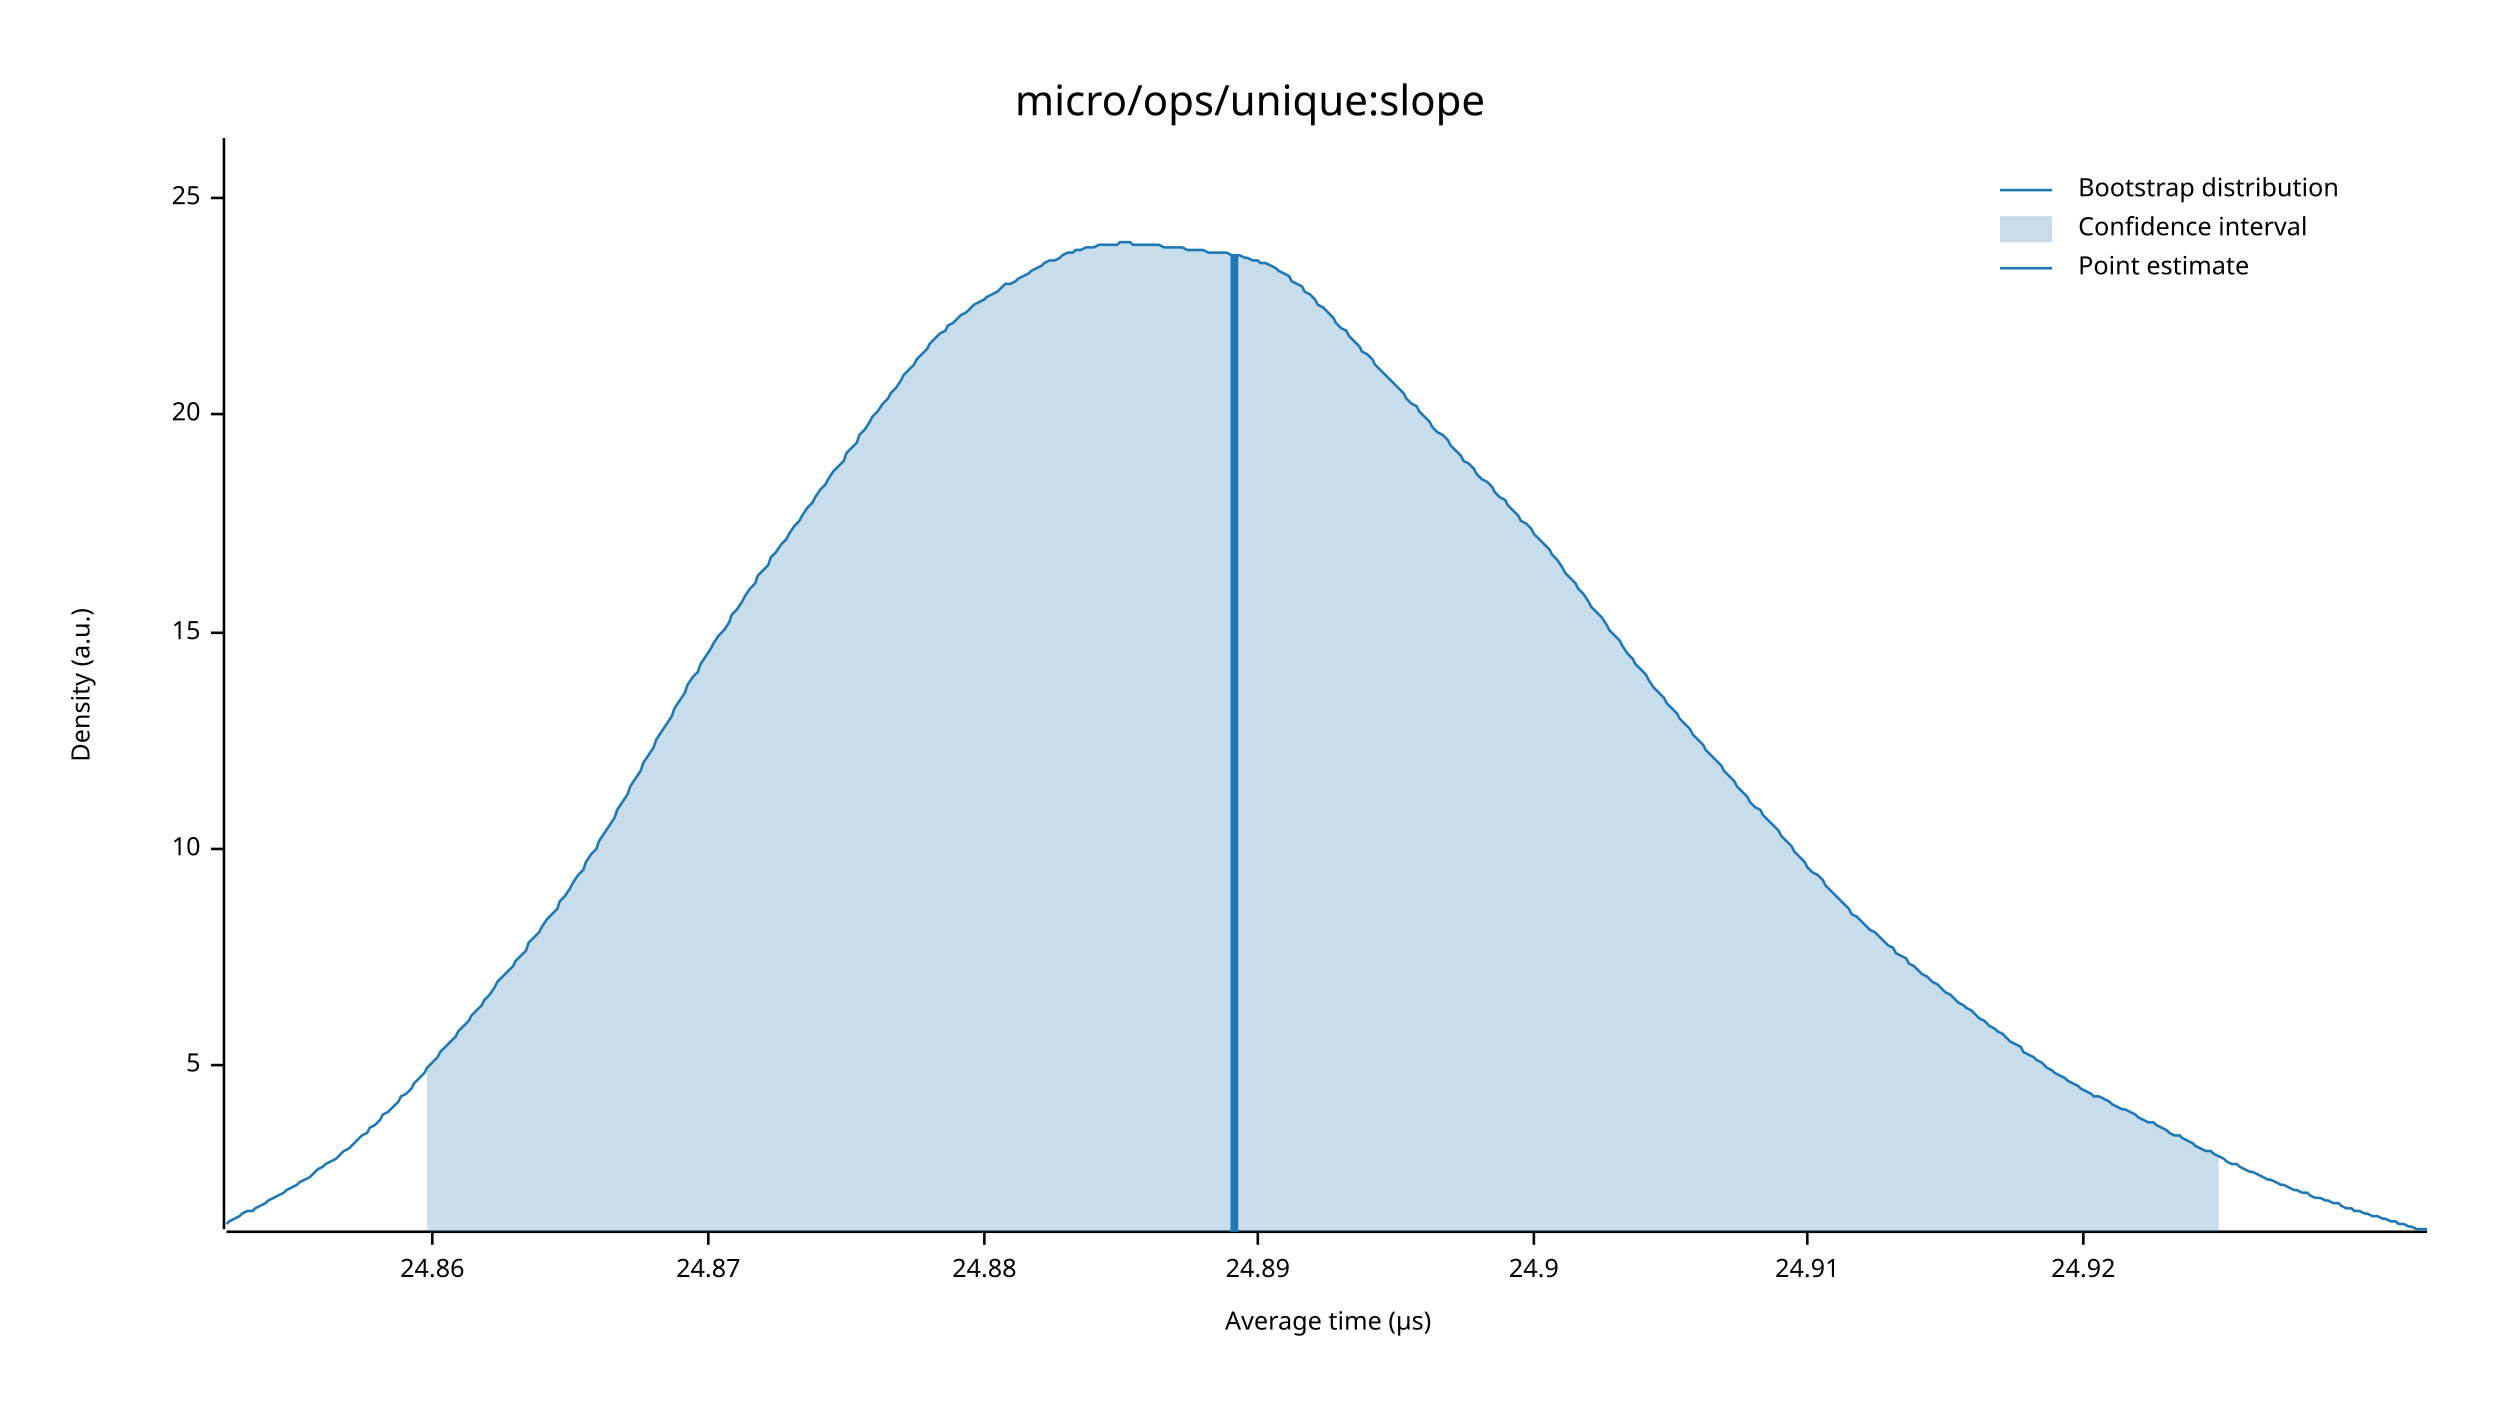
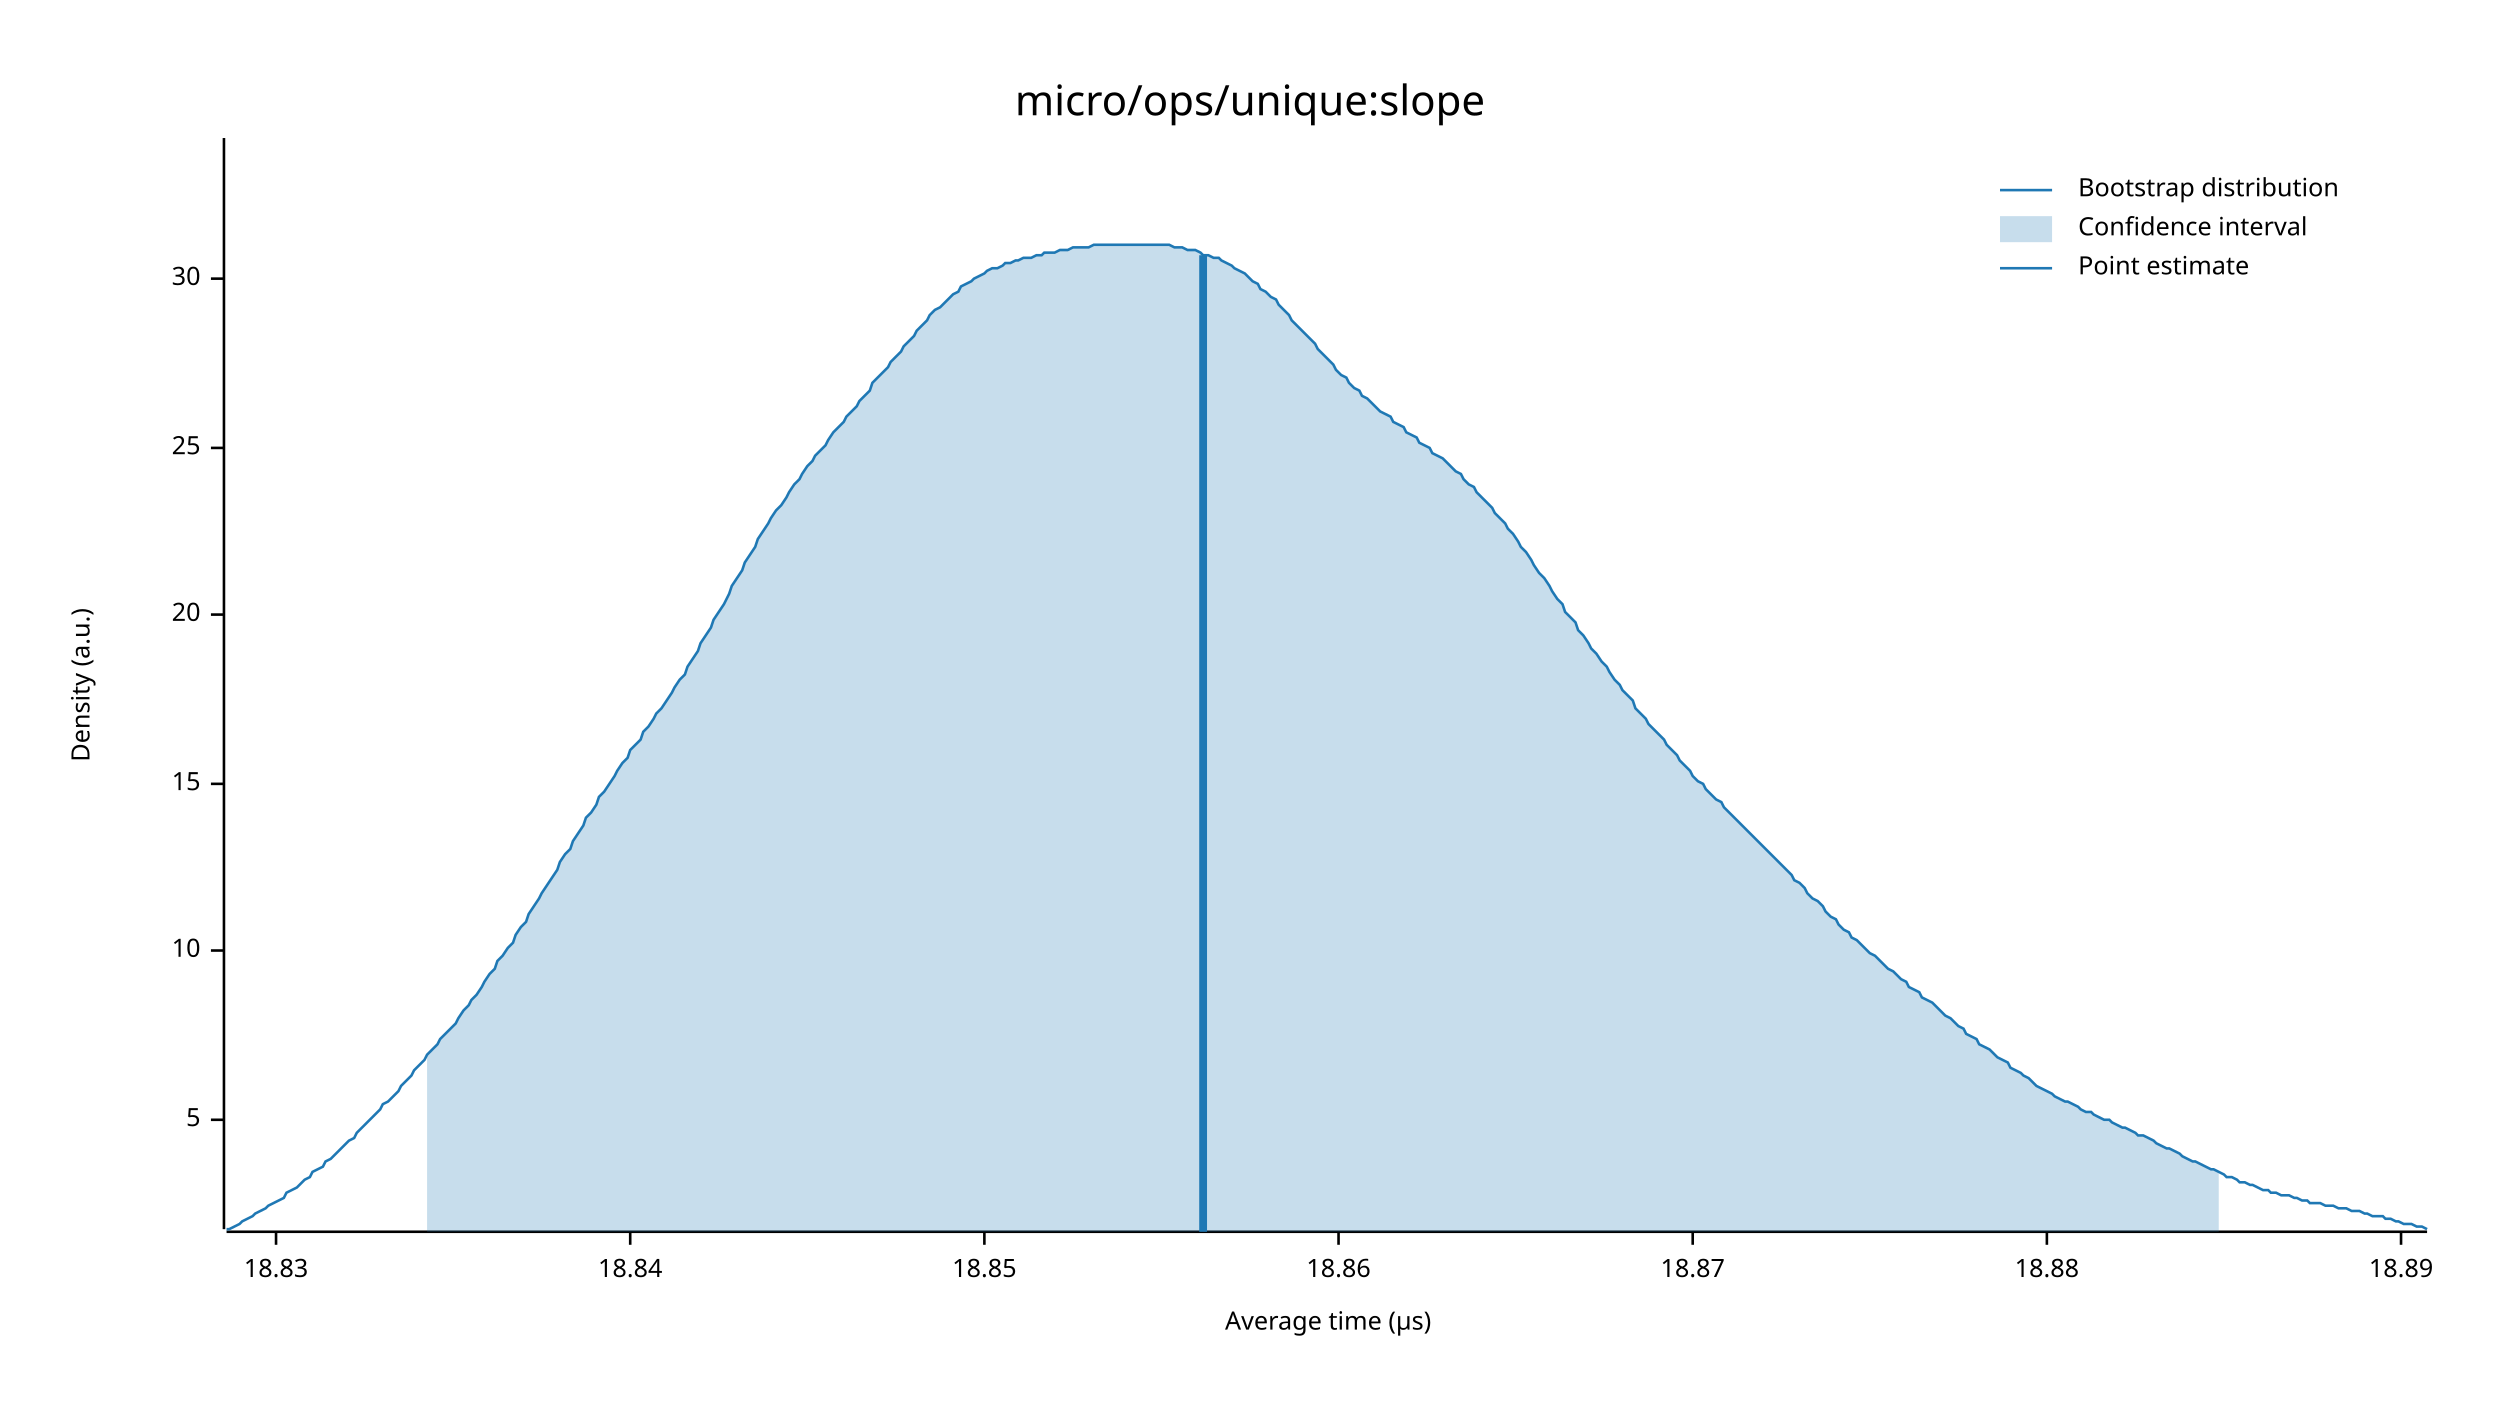
<svg xmlns="http://www.w3.org/2000/svg" width="960" height="540" viewBox="0 0 960 540">
  <text x="480" y="32" dy="0.76em" text-anchor="middle" font-family="sans-serif" font-size="16.129" opacity="1" fill="#000000">
micro/ops/unique:slope
</text>
  <text x="27" y="263" dy="0.76em" text-anchor="middle" font-family="sans-serif" font-size="9.677" opacity="1" fill="#000000" transform="rotate(270, 27, 263)">
Density (a.u.)
</text>
  <text x="510" y="513" dy="-0.5ex" text-anchor="middle" font-family="sans-serif" font-size="9.677" opacity="1" fill="#000000">
Average time (µs)
</text>
  <polyline fill="none" opacity="1" stroke="#000000" stroke-width="1" points="86,53 86,472 " />
-   <text x="77" y="409" dy="0.5ex" text-anchor="end" font-family="sans-serif" font-size="9.677" opacity="1" fill="#000000">
+   <text x="77" y="430" dy="0.5ex" text-anchor="end" font-family="sans-serif" font-size="9.677" opacity="1" fill="#000000">
5
</text>
-   <polyline fill="none" opacity="1" stroke="#000000" stroke-width="1" points="81,409 86,409 " />
-   <text x="77" y="326" dy="0.5ex" text-anchor="end" font-family="sans-serif" font-size="9.677" opacity="1" fill="#000000">
+   <polyline fill="none" opacity="1" stroke="#000000" stroke-width="1" points="81,430 86,430 " />
+   <text x="77" y="365" dy="0.5ex" text-anchor="end" font-family="sans-serif" font-size="9.677" opacity="1" fill="#000000">
10
</text>
-   <polyline fill="none" opacity="1" stroke="#000000" stroke-width="1" points="81,326 86,326 " />
-   <text x="77" y="243" dy="0.5ex" text-anchor="end" font-family="sans-serif" font-size="9.677" opacity="1" fill="#000000">
+   <polyline fill="none" opacity="1" stroke="#000000" stroke-width="1" points="81,365 86,365 " />
+   <text x="77" y="301" dy="0.5ex" text-anchor="end" font-family="sans-serif" font-size="9.677" opacity="1" fill="#000000">
15
</text>
-   <polyline fill="none" opacity="1" stroke="#000000" stroke-width="1" points="81,243 86,243 " />
-   <text x="77" y="159" dy="0.5ex" text-anchor="end" font-family="sans-serif" font-size="9.677" opacity="1" fill="#000000">
+   <polyline fill="none" opacity="1" stroke="#000000" stroke-width="1" points="81,301 86,301 " />
+   <text x="77" y="236" dy="0.5ex" text-anchor="end" font-family="sans-serif" font-size="9.677" opacity="1" fill="#000000">
20
</text>
-   <polyline fill="none" opacity="1" stroke="#000000" stroke-width="1" points="81,159 86,159 " />
-   <text x="77" y="76" dy="0.5ex" text-anchor="end" font-family="sans-serif" font-size="9.677" opacity="1" fill="#000000">
+   <polyline fill="none" opacity="1" stroke="#000000" stroke-width="1" points="81,236 86,236 " />
+   <text x="77" y="172" dy="0.5ex" text-anchor="end" font-family="sans-serif" font-size="9.677" opacity="1" fill="#000000">
25
</text>
-   <polyline fill="none" opacity="1" stroke="#000000" stroke-width="1" points="81,76 86,76 " />
+   <polyline fill="none" opacity="1" stroke="#000000" stroke-width="1" points="81,172 86,172 " />
+   <text x="77" y="107" dy="0.5ex" text-anchor="end" font-family="sans-serif" font-size="9.677" opacity="1" fill="#000000">
+ 30
+ </text>
+   <polyline fill="none" opacity="1" stroke="#000000" stroke-width="1" points="81,107 86,107 " />
  <polyline fill="none" opacity="1" stroke="#000000" stroke-width="1" points="87,473 932,473 " />
-   <text x="166" y="483" dy="0.76em" text-anchor="middle" font-family="sans-serif" font-size="9.677" opacity="1" fill="#000000">
- 24.86
+   <text x="106" y="483" dy="0.76em" text-anchor="middle" font-family="sans-serif" font-size="9.677" opacity="1" fill="#000000">
+ 18.83
</text>
-   <polyline fill="none" opacity="1" stroke="#000000" stroke-width="1" points="166,473 166,478 " />
-   <text x="272" y="483" dy="0.76em" text-anchor="middle" font-family="sans-serif" font-size="9.677" opacity="1" fill="#000000">
- 24.87
+   <polyline fill="none" opacity="1" stroke="#000000" stroke-width="1" points="106,473 106,478 " />
+   <text x="242" y="483" dy="0.76em" text-anchor="middle" font-family="sans-serif" font-size="9.677" opacity="1" fill="#000000">
+ 18.84
</text>
-   <polyline fill="none" opacity="1" stroke="#000000" stroke-width="1" points="272,473 272,478 " />
+   <polyline fill="none" opacity="1" stroke="#000000" stroke-width="1" points="242,473 242,478 " />
  <text x="378" y="483" dy="0.76em" text-anchor="middle" font-family="sans-serif" font-size="9.677" opacity="1" fill="#000000">
- 24.88
+ 18.85
</text>
  <polyline fill="none" opacity="1" stroke="#000000" stroke-width="1" points="378,473 378,478 " />
-   <text x="483" y="483" dy="0.76em" text-anchor="middle" font-family="sans-serif" font-size="9.677" opacity="1" fill="#000000">
- 24.89
+   <text x="514" y="483" dy="0.76em" text-anchor="middle" font-family="sans-serif" font-size="9.677" opacity="1" fill="#000000">
+ 18.86
</text>
-   <polyline fill="none" opacity="1" stroke="#000000" stroke-width="1" points="483,473 483,478 " />
-   <text x="589" y="483" dy="0.76em" text-anchor="middle" font-family="sans-serif" font-size="9.677" opacity="1" fill="#000000">
- 24.9
+   <polyline fill="none" opacity="1" stroke="#000000" stroke-width="1" points="514,473 514,478 " />
+   <text x="650" y="483" dy="0.76em" text-anchor="middle" font-family="sans-serif" font-size="9.677" opacity="1" fill="#000000">
+ 18.87
</text>
-   <polyline fill="none" opacity="1" stroke="#000000" stroke-width="1" points="589,473 589,478 " />
-   <text x="694" y="483" dy="0.76em" text-anchor="middle" font-family="sans-serif" font-size="9.677" opacity="1" fill="#000000">
- 24.91
+   <polyline fill="none" opacity="1" stroke="#000000" stroke-width="1" points="650,473 650,478 " />
+   <text x="786" y="483" dy="0.76em" text-anchor="middle" font-family="sans-serif" font-size="9.677" opacity="1" fill="#000000">
+ 18.88
</text>
-   <polyline fill="none" opacity="1" stroke="#000000" stroke-width="1" points="694,473 694,478 " />
-   <text x="800" y="483" dy="0.76em" text-anchor="middle" font-family="sans-serif" font-size="9.677" opacity="1" fill="#000000">
- 24.92
+   <polyline fill="none" opacity="1" stroke="#000000" stroke-width="1" points="786,473 786,478 " />
+   <text x="922" y="483" dy="0.76em" text-anchor="middle" font-family="sans-serif" font-size="9.677" opacity="1" fill="#000000">
+ 18.89
</text>
-   <polyline fill="none" opacity="1" stroke="#000000" stroke-width="1" points="800,473 800,478 " />
-   <polyline fill="none" opacity="1" stroke="#1F78B4" stroke-width="1" points="87,470 88,469 90,468 92,467 93,466 95,465 97,465 98,464 100,463 102,462 103,461 105,460 107,459 109,458 110,457 112,456 114,455 115,454 117,453 119,452 120,451 122,449 124,448 125,447 127,446 129,445 131,443 132,442 134,441 136,439 137,438 139,436 141,435 142,433 144,432 146,430 147,428 149,427 151,425 153,423 154,421 156,420 158,418 159,416 161,414 163,412 164,410 166,408 168,406 169,404 171,402 173,400 175,398 176,396 178,394 180,392 181,390 183,388 185,386 186,384 188,382 190,379 191,377 193,375 195,373 197,371 198,369 200,367 202,365 203,362 205,360 207,358 208,356 210,353 212,351 214,349 215,346 217,344 219,341 220,339 222,336 224,334 225,331 227,328 229,326 230,323 232,320 234,317 236,314 237,311 239,308 241,305 242,302 244,299 246,296 247,293 249,290 251,287 252,284 254,281 256,278 258,275 259,272 261,269 263,266 264,263 266,260 268,258 269,255 271,252 273,249 274,247 276,244 278,242 280,239 281,236 283,234 285,231 286,229 288,226 290,224 291,221 293,219 295,217 296,214 298,212 300,209 302,207 303,205 305,202 307,200 308,198 310,195 312,193 313,191 315,188 317,186 318,184 320,181 322,179 324,177 325,174 327,172 329,170 330,167 332,165 334,162 335,160 337,158 339,155 341,153 342,151 344,149 346,146 347,144 349,142 351,140 352,138 354,136 356,134 357,132 359,130 361,128 363,127 364,125 366,124 368,122 369,121 371,120 373,118 374,117 376,116 378,115 379,114 381,113 383,112 385,110 386,109 388,109 390,108 391,107 393,106 395,105 396,104 398,103 400,102 401,101 403,100 405,100 407,99 408,98 410,97 412,97 413,96 415,96 417,95 418,95 420,95 422,94 423,94 425,94 427,94 429,94 430,93 432,93 434,93 435,94 437,94 439,94 440,94 442,94 444,94 445,94 447,95 449,95 451,95 452,95 454,95 456,96 457,96 459,96 461,96 462,96 464,97 466,97 468,97 469,97 471,97 473,98 474,98 476,98 478,99 479,99 481,100 483,100 484,101 486,101 488,102 490,103 491,104 493,105 495,106 496,108 498,109 500,110 501,112 503,113 505,115 506,117 508,118 510,120 512,122 513,124 515,126 517,127 518,129 520,131 522,133 523,135 525,136 527,138 528,140 530,142 532,144 534,146 535,147 537,149 539,151 540,153 542,155 544,156 545,158 547,160 549,162 550,164 552,166 554,167 556,169 557,171 559,173 561,175 562,177 564,178 566,180 567,182 569,184 571,185 573,187 574,189 576,191 578,192 579,194 581,196 583,198 584,200 586,201 588,203 589,205 591,207 593,209 595,211 596,213 598,215 600,218 601,220 603,222 605,224 606,226 608,228 610,231 611,233 613,235 615,237 617,240 618,242 620,244 622,246 623,248 625,251 627,253 628,255 630,257 632,259 633,261 635,264 637,266 639,268 640,270 642,272 644,274 645,276 647,278 649,280 650,282 652,284 654,286 655,288 657,290 659,292 661,294 662,296 664,298 666,300 667,302 669,304 671,306 672,308 674,310 676,311 677,313 679,315 681,317 683,319 684,321 686,323 688,325 689,327 691,329 693,331 694,333 696,335 698,336 700,338 701,340 703,342 705,344 706,345 708,347 710,349 711,351 713,352 715,354 716,355 718,357 720,358 722,360 723,361 725,363 727,364 728,366 730,367 732,368 733,370 735,371 737,373 738,374 740,375 742,377 744,378 745,379 747,381 749,382 750,383 752,385 754,386 755,387 757,388 759,390 760,391 762,392 764,394 766,395 767,396 769,397 771,399 772,400 774,401 776,402 777,404 779,405 781,406 782,407 784,408 786,410 788,411 789,412 791,413 793,414 794,415 796,416 798,417 799,418 801,419 803,420 804,421 806,421 808,422 810,423 811,424 813,425 815,426 816,426 818,427 820,428 821,429 823,430 825,431 827,431 828,432 830,433 832,434 833,435 835,436 837,436 838,437 840,438 842,439 843,440 845,441 847,442 849,442 850,443 852,444 854,445 855,446 857,447 859,447 860,448 862,449 864,450 865,450 867,451 869,452 871,453 872,453 874,454 876,455 877,455 879,456 881,457 882,457 884,458 886,458 887,459 889,460 891,460 893,461 894,461 896,462 898,462 899,463 901,464 903,464 904,465 906,465 908,466 909,466 911,467 913,467 915,468 916,468 918,469 920,469 921,470 923,470 925,471 926,471 928,472 930,472 932,472 " />
-   <polygon opacity="0.25" fill="#1F78B4" points="164,410 166,408 168,406 169,404 171,402 173,400 175,398 176,396 178,394 180,392 181,390 183,388 185,386 186,384 188,382 190,379 191,377 193,375 195,373 197,371 198,369 200,367 202,365 203,362 205,360 207,358 208,356 210,353 212,351 214,349 215,346 217,344 219,341 220,339 222,336 224,334 225,331 227,328 229,326 230,323 232,320 234,317 236,314 237,311 239,308 241,305 242,302 244,299 246,296 247,293 249,290 251,287 252,284 254,281 256,278 258,275 259,272 261,269 263,266 264,263 266,260 268,258 269,255 271,252 273,249 274,247 276,244 278,242 280,239 281,236 283,234 285,231 286,229 288,226 290,224 291,221 293,219 295,217 296,214 298,212 300,209 302,207 303,205 305,202 307,200 308,198 310,195 312,193 313,191 315,188 317,186 318,184 320,181 322,179 324,177 325,174 327,172 329,170 330,167 332,165 334,162 335,160 337,158 339,155 341,153 342,151 344,149 346,146 347,144 349,142 351,140 352,138 354,136 356,134 357,132 359,130 361,128 363,127 364,125 366,124 368,122 369,121 371,120 373,118 374,117 376,116 378,115 379,114 381,113 383,112 385,110 386,109 388,109 390,108 391,107 393,106 395,105 396,104 398,103 400,102 401,101 403,100 405,100 407,99 408,98 410,97 412,97 413,96 415,96 417,95 418,95 420,95 422,94 423,94 425,94 427,94 429,94 430,93 432,93 434,93 435,94 437,94 439,94 440,94 442,94 444,94 445,94 447,95 449,95 451,95 452,95 454,95 456,96 457,96 459,96 461,96 462,96 464,97 466,97 468,97 469,97 471,97 473,98 474,98 476,98 478,99 479,99 481,100 483,100 484,101 486,101 488,102 490,103 491,104 493,105 495,106 496,108 498,109 500,110 501,112 503,113 505,115 506,117 508,118 510,120 512,122 513,124 515,126 517,127 518,129 520,131 522,133 523,135 525,136 527,138 528,140 530,142 532,144 534,146 535,147 537,149 539,151 540,153 542,155 544,156 545,158 547,160 549,162 550,164 552,166 554,167 556,169 557,171 559,173 561,175 562,177 564,178 566,180 567,182 569,184 571,185 573,187 574,189 576,191 578,192 579,194 581,196 583,198 584,200 586,201 588,203 589,205 591,207 593,209 595,211 596,213 598,215 600,218 601,220 603,222 605,224 606,226 608,228 610,231 611,233 613,235 615,237 617,240 618,242 620,244 622,246 623,248 625,251 627,253 628,255 630,257 632,259 633,261 635,264 637,266 639,268 640,270 642,272 644,274 645,276 647,278 649,280 650,282 652,284 654,286 655,288 657,290 659,292 661,294 662,296 664,298 666,300 667,302 669,304 671,306 672,308 674,310 676,311 677,313 679,315 681,317 683,319 684,321 686,323 688,325 689,327 691,329 693,331 694,333 696,335 698,336 700,338 701,340 703,342 705,344 706,345 708,347 710,349 711,351 713,352 715,354 716,355 718,357 720,358 722,360 723,361 725,363 727,364 728,366 730,367 732,368 733,370 735,371 737,373 738,374 740,375 742,377 744,378 745,379 747,381 749,382 750,383 752,385 754,386 755,387 757,388 759,390 760,391 762,392 764,394 766,395 767,396 769,397 771,399 772,400 774,401 776,402 777,404 779,405 781,406 782,407 784,408 786,410 788,411 789,412 791,413 793,414 794,415 796,416 798,417 799,418 801,419 803,420 804,421 806,421 808,422 810,423 811,424 813,425 815,426 816,426 818,427 820,428 821,429 823,430 825,431 827,431 828,432 830,433 832,434 833,435 835,436 837,436 838,437 840,438 842,439 843,440 845,441 847,442 849,442 850,443 852,444 852,473 164,473 " />
-   <polyline fill="none" opacity="1" stroke="#1F78B4" stroke-width="3" points="474,473 474,98 " />
+   <polyline fill="none" opacity="1" stroke="#000000" stroke-width="1" points="922,473 922,478 " />
+   <polyline fill="none" opacity="1" stroke="#1F78B4" stroke-width="1" points="87,472 88,472 90,471 92,470 93,469 95,468 97,467 98,466 100,465 102,464 103,463 105,462 107,461 109,460 110,458 112,457 114,456 115,455 117,453 119,452 120,450 122,449 124,448 125,446 127,445 129,443 131,441 132,440 134,438 136,437 137,435 139,433 141,431 142,430 144,428 146,426 147,424 149,423 151,421 153,419 154,417 156,415 158,413 159,411 161,409 163,407 164,405 166,403 168,401 169,399 171,397 173,395 175,393 176,391 178,388 180,386 181,384 183,382 185,379 186,377 188,374 190,372 191,369 193,367 195,364 197,362 198,359 200,356 202,354 203,351 205,348 207,345 208,343 210,340 212,337 214,334 215,331 217,328 219,326 220,323 222,320 224,317 225,314 227,312 229,309 230,306 232,304 234,301 236,298 237,296 239,293 241,291 242,288 244,286 246,284 247,281 249,279 251,276 252,274 254,272 256,269 258,266 259,264 261,261 263,259 264,256 266,253 268,250 269,247 271,244 273,241 274,238 276,235 278,232 280,228 281,225 283,222 285,219 286,216 288,213 290,210 291,207 293,204 295,201 296,199 298,196 300,194 302,191 303,189 305,186 307,184 308,182 310,179 312,177 313,175 315,173 317,171 318,169 320,166 322,164 324,162 325,160 327,158 329,156 330,154 332,152 334,150 335,147 337,145 339,143 341,141 342,139 344,137 346,135 347,133 349,131 351,129 352,127 354,125 356,123 357,121 359,119 361,118 363,116 364,115 366,113 368,112 369,110 371,109 373,108 374,107 376,106 378,105 379,104 381,103 383,103 385,102 386,101 388,101 390,100 391,100 393,99 395,99 396,99 398,98 400,98 401,97 403,97 405,97 407,96 408,96 410,96 412,95 413,95 415,95 417,95 418,95 420,94 422,94 423,94 425,94 427,94 429,94 430,94 432,94 434,94 435,94 437,94 439,94 440,94 442,94 444,94 445,94 447,94 449,94 451,95 452,95 454,95 456,96 457,96 459,96 461,97 462,98 464,98 466,99 468,99 469,100 471,101 473,102 474,103 476,104 478,105 479,106 481,108 483,109 484,111 486,112 488,114 490,115 491,117 493,119 495,121 496,123 498,125 500,127 501,128 503,130 505,132 506,134 508,136 510,138 512,140 513,142 515,144 517,145 518,147 520,149 522,150 523,152 525,153 527,155 528,156 530,158 532,159 534,160 535,162 537,163 539,164 540,166 542,167 544,168 545,170 547,171 549,172 550,174 552,175 554,176 556,178 557,179 559,181 561,182 562,184 564,186 566,187 567,189 569,191 571,193 573,195 574,197 576,199 578,201 579,203 581,205 583,208 584,210 586,212 588,215 589,217 591,220 593,222 595,225 596,227 598,230 600,232 601,235 603,237 605,239 606,242 608,244 610,247 611,249 613,251 615,254 617,256 618,258 620,261 622,263 623,265 625,267 627,269 628,272 630,274 632,276 633,278 635,280 637,282 639,284 640,286 642,288 644,290 645,292 647,294 649,296 650,298 652,300 654,301 655,303 657,305 659,307 661,308 662,310 664,312 666,314 667,315 669,317 671,319 672,320 674,322 676,324 677,325 679,327 681,329 683,331 684,332 686,334 688,336 689,338 691,339 693,341 694,343 696,345 698,346 700,348 701,350 703,352 705,353 706,355 708,357 710,358 711,360 713,361 715,363 716,364 718,366 720,367 722,369 723,370 725,372 727,373 728,374 730,376 732,377 733,379 735,380 737,381 738,383 740,384 742,385 744,387 745,388 747,390 749,391 750,392 752,394 754,395 755,397 757,398 759,399 760,401 762,402 764,403 766,405 767,406 769,407 771,408 772,410 774,411 776,412 777,413 779,414 781,416 782,417 784,418 786,419 788,420 789,421 791,422 793,423 794,423 796,424 798,425 799,426 801,427 803,427 804,428 806,429 808,430 810,430 811,431 813,432 815,433 816,433 818,434 820,435 821,436 823,436 825,437 827,438 828,439 830,440 832,441 833,441 835,442 837,443 838,444 840,445 842,446 843,446 845,447 847,448 849,449 850,449 852,450 854,451 855,452 857,452 859,453 860,454 862,454 864,455 865,455 867,456 869,457 871,457 872,458 874,458 876,459 877,459 879,459 881,460 882,460 884,461 886,461 887,462 889,462 891,462 893,463 894,463 896,463 898,464 899,464 901,464 903,465 904,465 906,465 908,466 909,466 911,467 913,467 915,467 916,468 918,468 920,469 921,469 923,470 925,470 926,470 928,471 930,471 932,472 " />
+   <polygon opacity="0.25" fill="#1F78B4" points="164,405 166,403 168,401 169,399 171,397 173,395 175,393 176,391 178,388 180,386 181,384 183,382 185,379 186,377 188,374 190,372 191,369 193,367 195,364 197,362 198,359 200,356 202,354 203,351 205,348 207,345 208,343 210,340 212,337 214,334 215,331 217,328 219,326 220,323 222,320 224,317 225,314 227,312 229,309 230,306 232,304 234,301 236,298 237,296 239,293 241,291 242,288 244,286 246,284 247,281 249,279 251,276 252,274 254,272 256,269 258,266 259,264 261,261 263,259 264,256 266,253 268,250 269,247 271,244 273,241 274,238 276,235 278,232 280,228 281,225 283,222 285,219 286,216 288,213 290,210 291,207 293,204 295,201 296,199 298,196 300,194 302,191 303,189 305,186 307,184 308,182 310,179 312,177 313,175 315,173 317,171 318,169 320,166 322,164 324,162 325,160 327,158 329,156 330,154 332,152 334,150 335,147 337,145 339,143 341,141 342,139 344,137 346,135 347,133 349,131 351,129 352,127 354,125 356,123 357,121 359,119 361,118 363,116 364,115 366,113 368,112 369,110 371,109 373,108 374,107 376,106 378,105 379,104 381,103 383,103 385,102 386,101 388,101 390,100 391,100 393,99 395,99 396,99 398,98 400,98 401,97 403,97 405,97 407,96 408,96 410,96 412,95 413,95 415,95 417,95 418,95 420,94 422,94 423,94 425,94 427,94 429,94 430,94 432,94 434,94 435,94 437,94 439,94 440,94 442,94 444,94 445,94 447,94 449,94 451,95 452,95 454,95 456,96 457,96 459,96 461,97 462,98 464,98 466,99 468,99 469,100 471,101 473,102 474,103 476,104 478,105 479,106 481,108 483,109 484,111 486,112 488,114 490,115 491,117 493,119 495,121 496,123 498,125 500,127 501,128 503,130 505,132 506,134 508,136 510,138 512,140 513,142 515,144 517,145 518,147 520,149 522,150 523,152 525,153 527,155 528,156 530,158 532,159 534,160 535,162 537,163 539,164 540,166 542,167 544,168 545,170 547,171 549,172 550,174 552,175 554,176 556,178 557,179 559,181 561,182 562,184 564,186 566,187 567,189 569,191 571,193 573,195 574,197 576,199 578,201 579,203 581,205 583,208 584,210 586,212 588,215 589,217 591,220 593,222 595,225 596,227 598,230 600,232 601,235 603,237 605,239 606,242 608,244 610,247 611,249 613,251 615,254 617,256 618,258 620,261 622,263 623,265 625,267 627,269 628,272 630,274 632,276 633,278 635,280 637,282 639,284 640,286 642,288 644,290 645,292 647,294 649,296 650,298 652,300 654,301 655,303 657,305 659,307 661,308 662,310 664,312 666,314 667,315 669,317 671,319 672,320 674,322 676,324 677,325 679,327 681,329 683,331 684,332 686,334 688,336 689,338 691,339 693,341 694,343 696,345 698,346 700,348 701,350 703,352 705,353 706,355 708,357 710,358 711,360 713,361 715,363 716,364 718,366 720,367 722,369 723,370 725,372 727,373 728,374 730,376 732,377 733,379 735,380 737,381 738,383 740,384 742,385 744,387 745,388 747,390 749,391 750,392 752,394 754,395 755,397 757,398 759,399 760,401 762,402 764,403 766,405 767,406 769,407 771,408 772,410 774,411 776,412 777,413 779,414 781,416 782,417 784,418 786,419 788,420 789,421 791,422 793,423 794,423 796,424 798,425 799,426 801,427 803,427 804,428 806,429 808,430 810,430 811,431 813,432 815,433 816,433 818,434 820,435 821,436 823,436 825,437 827,438 828,439 830,440 832,441 833,441 835,442 837,443 838,444 840,445 842,446 843,446 845,447 847,448 849,449 850,449 852,450 852,473 164,473 " />
+   <polyline fill="none" opacity="1" stroke="#1F78B4" stroke-width="3" points="462,473 462,98 " />
  <text x="798" y="68" dy="0.76em" text-anchor="start" font-family="sans-serif" font-size="9.677" opacity="1" fill="#000000">
Bootstrap distribution
</text>
  <text x="798" y="83" dy="0.76em" text-anchor="start" font-family="sans-serif" font-size="9.677" opacity="1" fill="#000000">
Confidence interval
</text>
  <text x="798" y="98" dy="0.76em" text-anchor="start" font-family="sans-serif" font-size="9.677" opacity="1" fill="#000000">
Point estimate
</text>
  <polyline fill="none" opacity="1" stroke="#1F78B4" stroke-width="1" points="768,73 788,73 " />
  <rect x="768" y="83" width="20" height="10" opacity="0.25" fill="#1F78B4" stroke="none" />
  <polyline fill="none" opacity="1" stroke="#1F78B4" stroke-width="1" points="768,103 788,103 " />
</svg>
